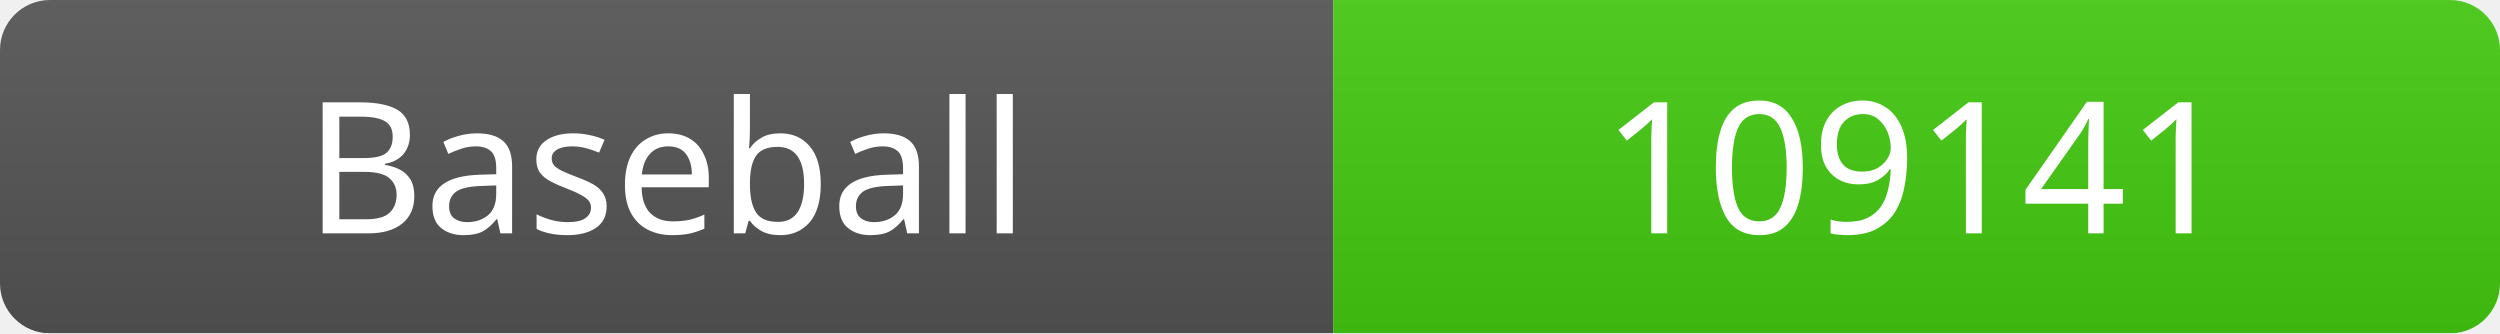
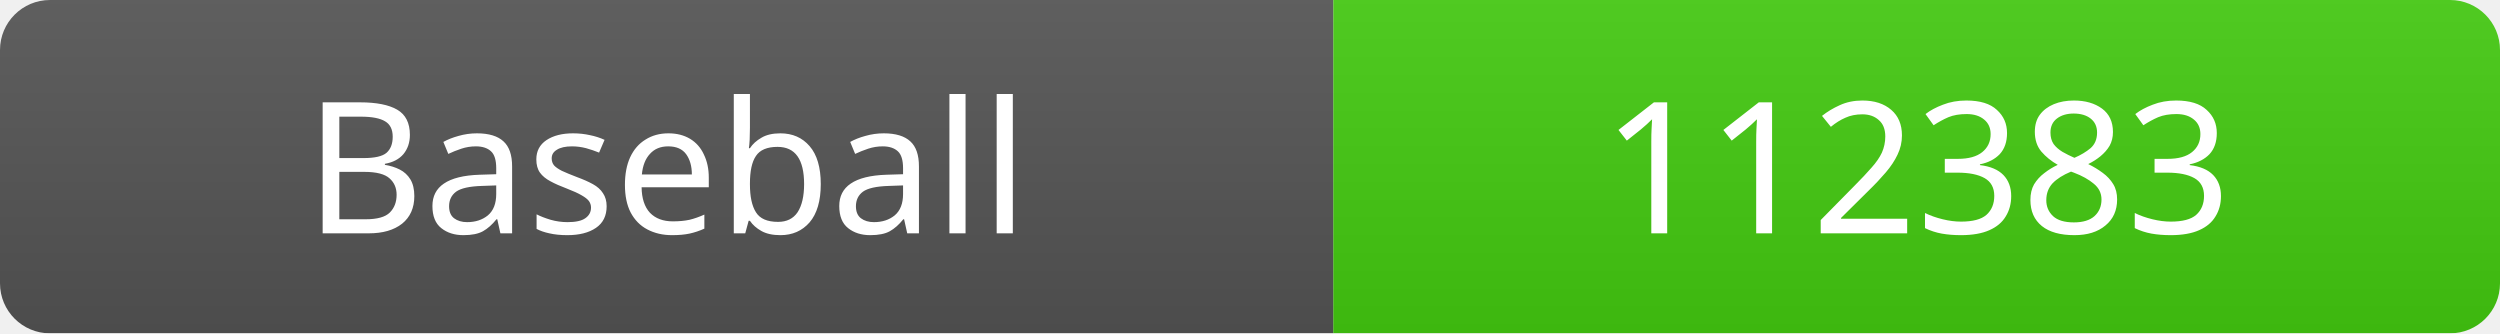
<svg xmlns="http://www.w3.org/2000/svg" width="150" height="20">
  <linearGradient id="b" x2="0" y2="100%">
    <stop offset="0" stop-color="#bbb" stop-opacity=".1" />
    <stop offset="1" stop-opacity=".1" />
  </linearGradient>
  <mask id="a">
    <rect width="150" height="20" rx="3" fill="#fff" />
  </mask>
  <g mask="url(#a)">
    <rect width="80" height="20" fill="#555" />
    <rect x="80" width="70" height="20" fill="#4c1" />
    <rect width="150" height="20" fill="url(#b)" />
  </g>
  <g fill="#fff" text-anchor="middle" font-family="Verdana" font-size="11">
    <text x="40" y="14">Baseball</text>
-     <text x="115" y="14">109141</text>
+     <text x="115" y="14">112383</text>
  </g>
</svg>
